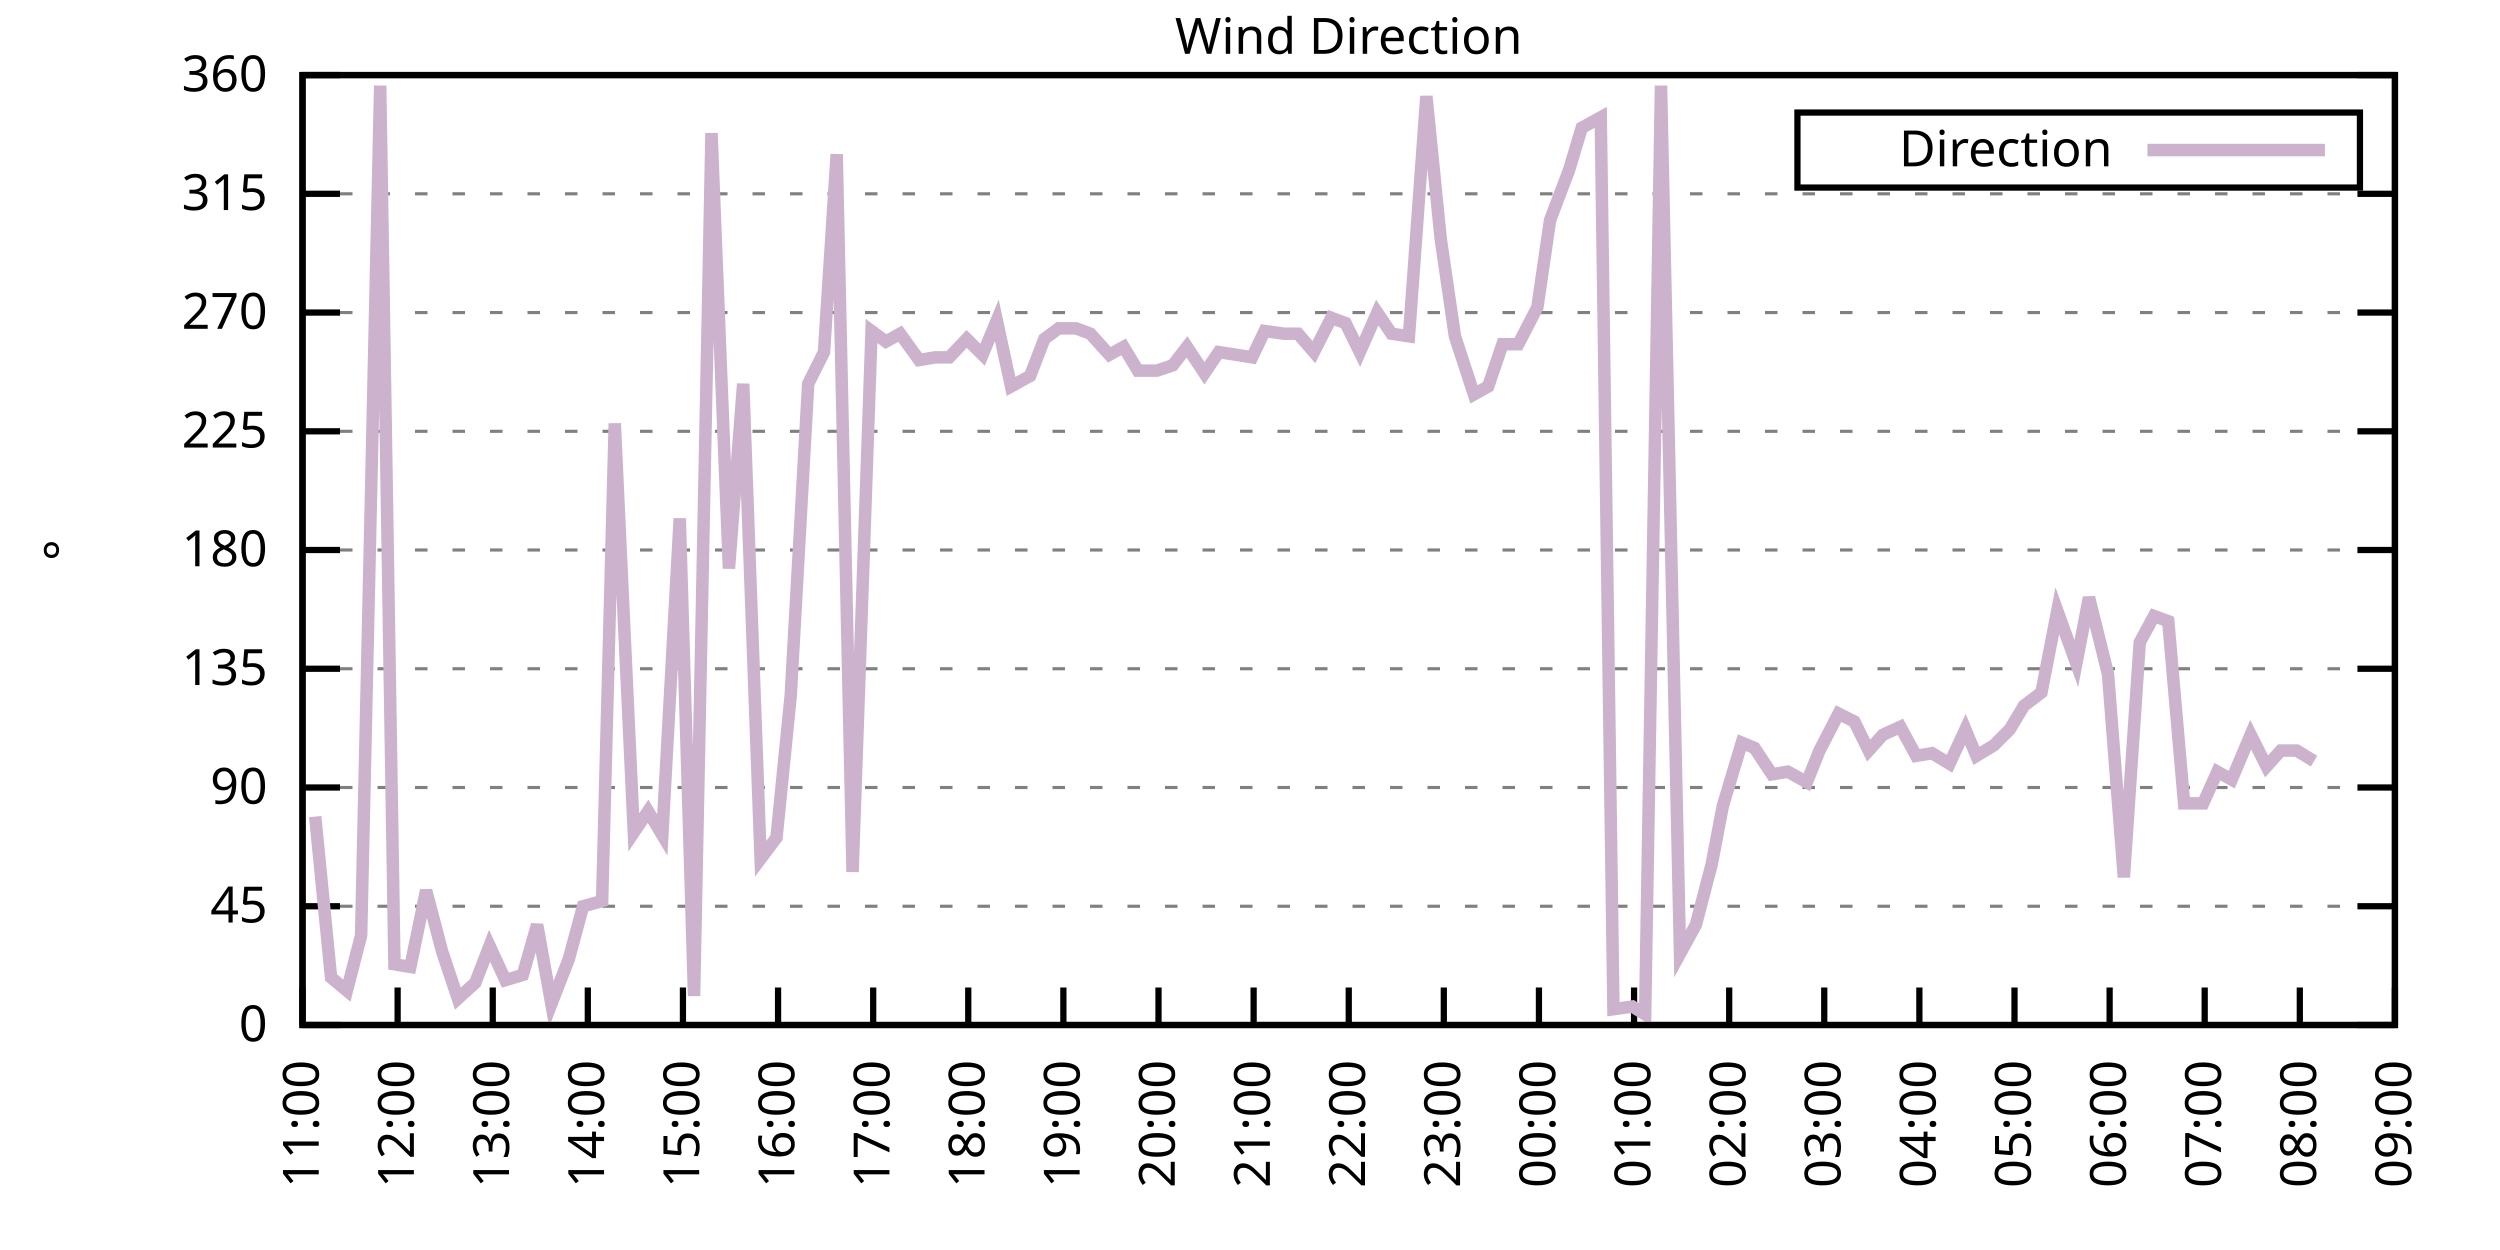
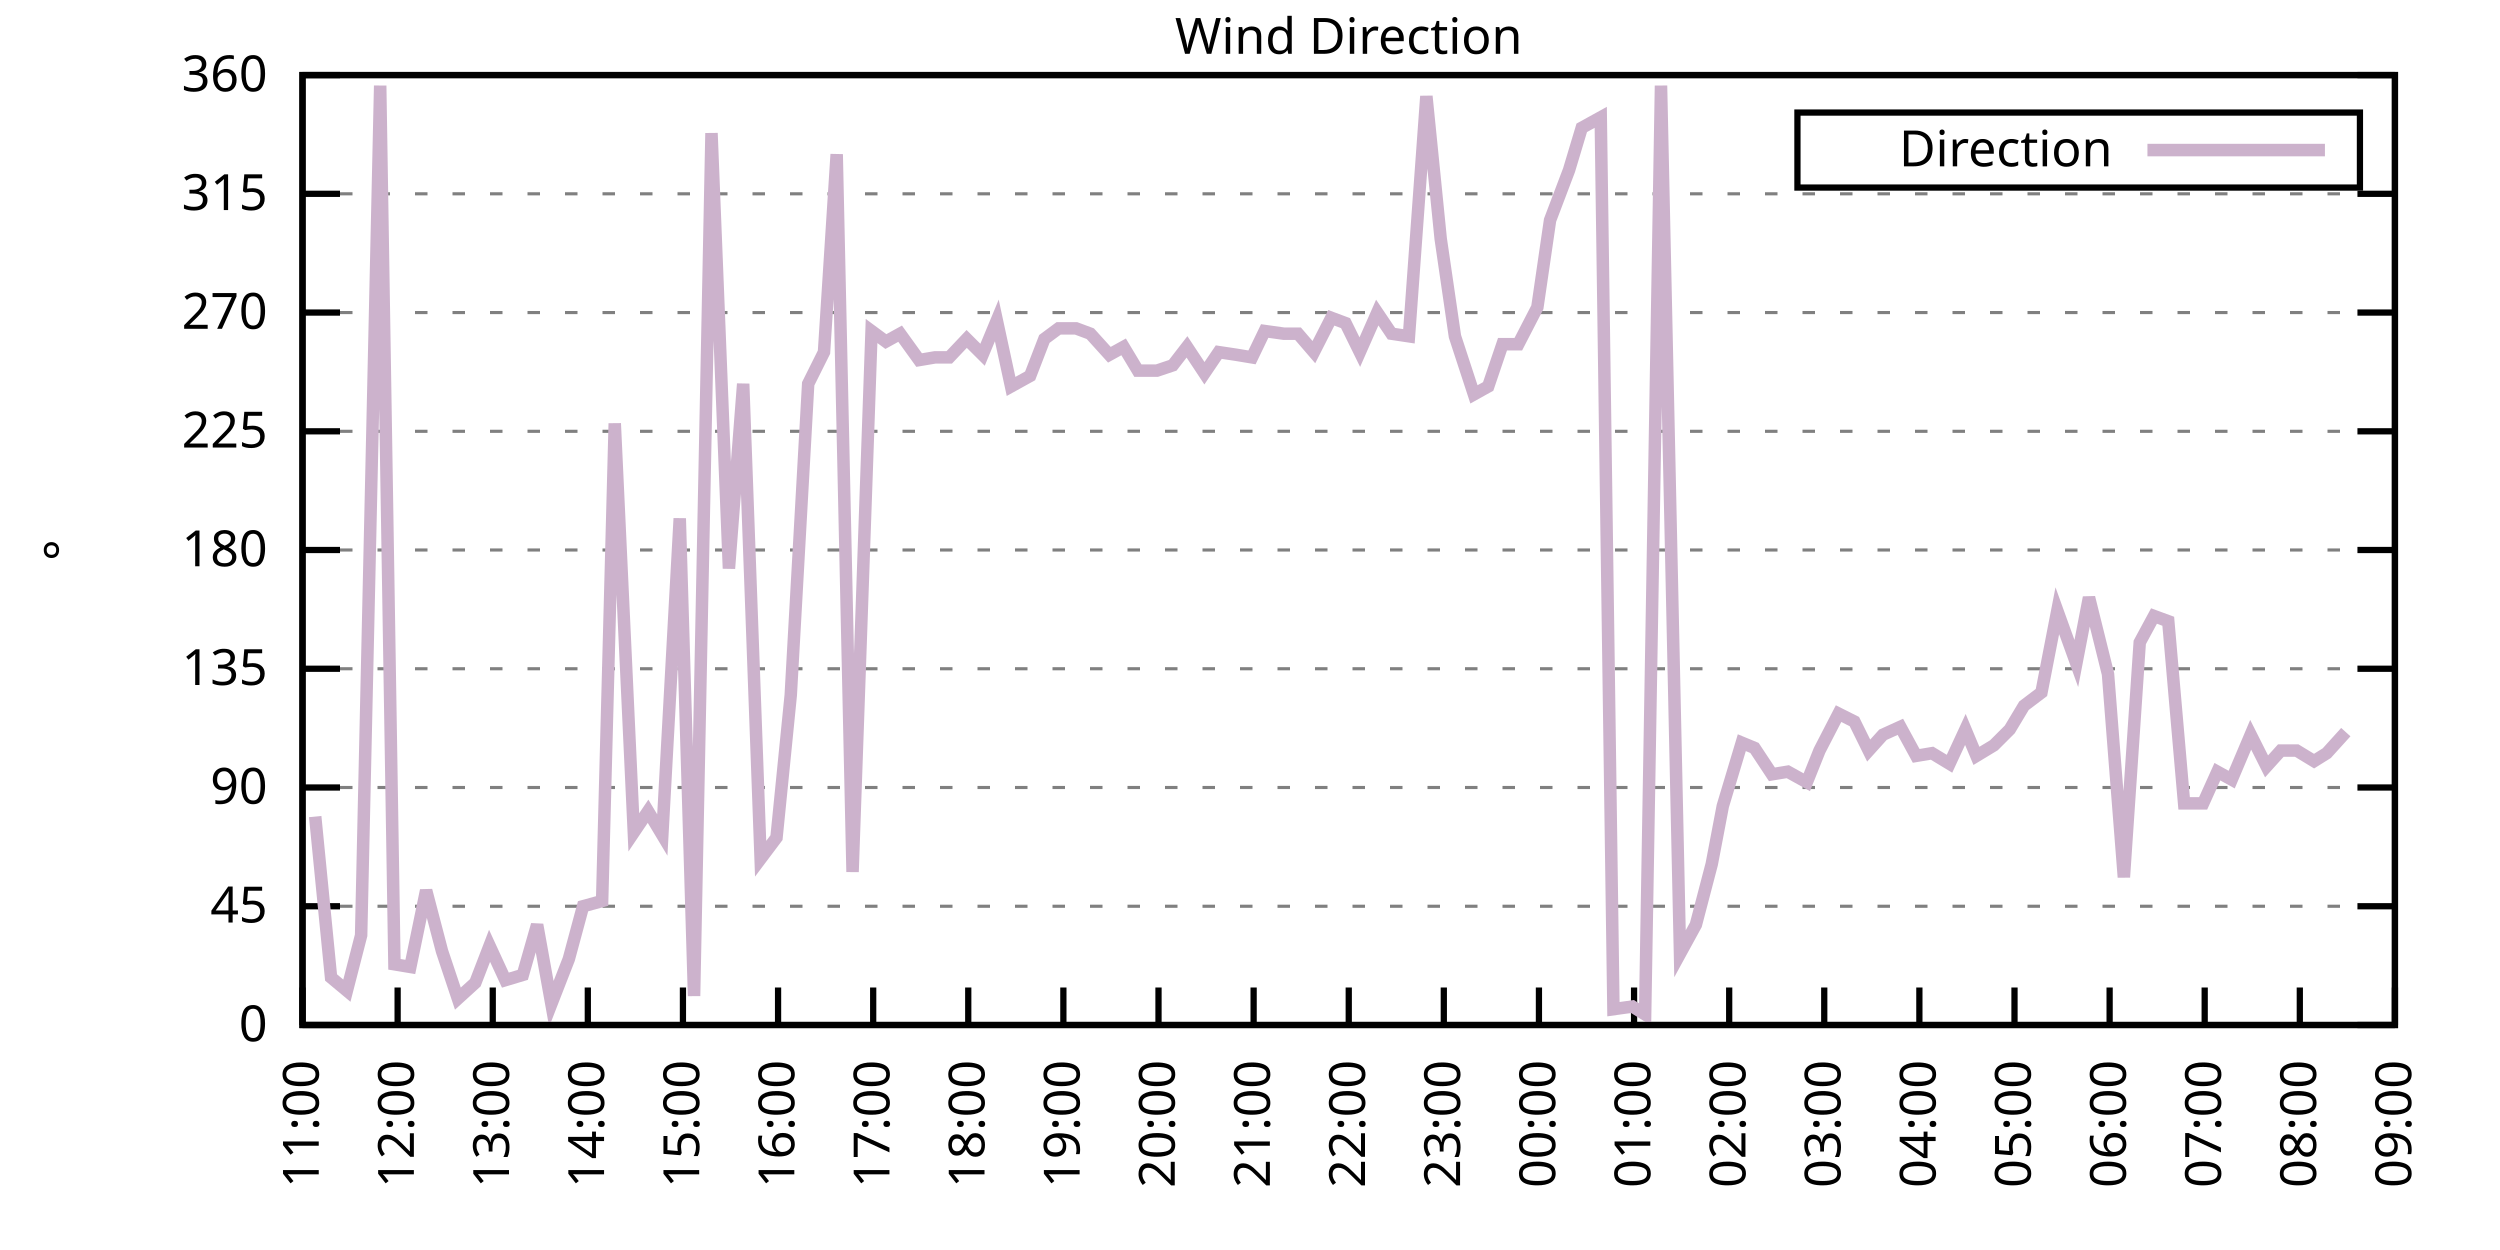
<svg xmlns="http://www.w3.org/2000/svg" xmlns:xlink="http://www.w3.org/1999/xlink" width="400" height="200" viewBox="0 0 400 200">
  <g id="gnuplot_canvas">
    <rect x="0" y="0" width="400" height="200" fill="none" />
    <defs>
      <circle id="gpDot" r="0.5" stroke-width="0.5" stroke="currentColor" />
      <path id="gpPt0" stroke-width="0.333" stroke="currentColor" d="M-1,0 h2 M0,-1 v2" />
      <path id="gpPt1" stroke-width="0.333" stroke="currentColor" d="M-1,-1 L1,1 M1,-1 L-1,1" />
      <path id="gpPt2" stroke-width="0.333" stroke="currentColor" d="M-1,0 L1,0 M0,-1 L0,1 M-1,-1 L1,1 M-1,1 L1,-1" />
      <rect id="gpPt3" stroke-width="0.333" stroke="currentColor" x="-1" y="-1" width="2" height="2" />
      <rect id="gpPt4" stroke-width="0.333" stroke="currentColor" fill="currentColor" x="-1" y="-1" width="2" height="2" />
      <circle id="gpPt5" stroke-width="0.333" stroke="currentColor" cx="0" cy="0" r="1" />
      <use xlink:href="#gpPt5" id="gpPt6" fill="currentColor" stroke="none" />
      <path id="gpPt7" stroke-width="0.333" stroke="currentColor" d="M0,-1.33 L-1.33,0.67 L1.33,0.67 z" />
      <use xlink:href="#gpPt7" id="gpPt8" fill="currentColor" stroke="none" />
      <use xlink:href="#gpPt7" id="gpPt9" stroke="currentColor" transform="rotate(180)" />
      <use xlink:href="#gpPt9" id="gpPt10" fill="currentColor" stroke="none" />
      <use xlink:href="#gpPt3" id="gpPt11" stroke="currentColor" transform="rotate(45)" />
      <use xlink:href="#gpPt11" id="gpPt12" fill="currentColor" stroke="none" />
      <path id="gpPt13" stroke-width="0.333" stroke="currentColor" d="M0,1.330 L1.265,0.411 L0.782,-1.067 L-0.782,-1.076 L-1.265,0.411 z" />
      <use xlink:href="#gpPt13" id="gpPt14" fill="currentColor" stroke="none" />
      <filter id="textbox" filterUnits="objectBoundingBox" x="0" y="0" height="1" width="1">
        <feFlood flood-color="white" flood-opacity="1" result="bgnd" />
        <feComposite in="SourceGraphic" in2="bgnd" operator="atop" />
      </filter>
      <filter id="greybox" filterUnits="objectBoundingBox" x="0" y="0" height="1" width="1">
        <feFlood flood-color="lightgrey" flood-opacity="1" result="grey" />
        <feComposite in="SourceGraphic" in2="grey" operator="atop" />
      </filter>
    </defs>
    <g fill="none" color="white" stroke="currentColor" stroke-width="1.00" stroke-linecap="butt" stroke-linejoin="miter">
</g>
    <g fill="none" color="black" stroke="currentColor" stroke-width="1.00" stroke-linecap="butt" stroke-linejoin="miter">
      <g stroke="none" shape-rendering="crispEdges">
        <polygon fill="rgb(255, 255, 255)" points="48.40,164.00 383.18,164.00 383.18,12.02 48.40,12.02 " />
      </g>
    </g>
    <g fill="none" color="black" stroke="currentColor" stroke-width="1.00" stroke-linecap="butt" stroke-linejoin="miter">
</g>
    <g fill="none" color="black" stroke="black" stroke-width="0.50" stroke-linecap="butt" stroke-linejoin="miter">
</g>
    <g fill="none" color="gray" stroke="currentColor" stroke-width="0.50" stroke-linecap="butt" stroke-linejoin="miter">
      <path stroke="gray" stroke-dasharray="2,4" class="gridline" d="M48.40,164.00 L383.19,164.00  " />
    </g>
    <g fill="none" color="gray" stroke="gray" stroke-width="1.00" stroke-linecap="butt" stroke-linejoin="miter">
</g>
    <g fill="none" color="black" stroke="currentColor" stroke-width="1.00" stroke-linecap="butt" stroke-linejoin="miter">
      <path stroke="black" d="M48.40,164.00 L54.40,164.00 M383.19,164.00 L377.19,164.00  " />
      <g transform="translate(42.80,166.60)" stroke="none" fill="black" font-family="Sans" font-size="8.00" text-anchor="end">
        <text>
          <tspan font-family="Sans"> 0</tspan>
        </text>
      </g>
    </g>
    <g fill="none" color="black" stroke="currentColor" stroke-width="1.00" stroke-linecap="butt" stroke-linejoin="miter">
</g>
    <g fill="none" color="black" stroke="black" stroke-width="0.50" stroke-linecap="butt" stroke-linejoin="miter">
</g>
    <g fill="none" color="gray" stroke="currentColor" stroke-width="0.50" stroke-linecap="butt" stroke-linejoin="miter">
      <path stroke="gray" stroke-dasharray="2,4" class="gridline" d="M48.40,145.00 L383.19,145.00  " />
    </g>
    <g fill="none" color="gray" stroke="gray" stroke-width="1.00" stroke-linecap="butt" stroke-linejoin="miter">
</g>
    <g fill="none" color="black" stroke="currentColor" stroke-width="1.00" stroke-linecap="butt" stroke-linejoin="miter">
      <path stroke="black" d="M48.40,145.00 L54.40,145.00 M383.19,145.00 L377.19,145.00  " />
      <g transform="translate(42.80,147.60)" stroke="none" fill="black" font-family="Sans" font-size="8.00" text-anchor="end">
        <text>
          <tspan font-family="Sans"> 45</tspan>
        </text>
      </g>
    </g>
    <g fill="none" color="black" stroke="currentColor" stroke-width="1.00" stroke-linecap="butt" stroke-linejoin="miter">
</g>
    <g fill="none" color="black" stroke="black" stroke-width="0.50" stroke-linecap="butt" stroke-linejoin="miter">
</g>
    <g fill="none" color="gray" stroke="currentColor" stroke-width="0.50" stroke-linecap="butt" stroke-linejoin="miter">
      <path stroke="gray" stroke-dasharray="2,4" class="gridline" d="M48.40,126.00 L383.19,126.00  " />
    </g>
    <g fill="none" color="gray" stroke="gray" stroke-width="1.00" stroke-linecap="butt" stroke-linejoin="miter">
</g>
    <g fill="none" color="black" stroke="currentColor" stroke-width="1.00" stroke-linecap="butt" stroke-linejoin="miter">
      <path stroke="black" d="M48.40,126.00 L54.40,126.00 M383.19,126.00 L377.19,126.00  " />
      <g transform="translate(42.80,128.60)" stroke="none" fill="black" font-family="Sans" font-size="8.00" text-anchor="end">
        <text>
          <tspan font-family="Sans"> 90</tspan>
        </text>
      </g>
    </g>
    <g fill="none" color="black" stroke="currentColor" stroke-width="1.00" stroke-linecap="butt" stroke-linejoin="miter">
</g>
    <g fill="none" color="black" stroke="black" stroke-width="0.50" stroke-linecap="butt" stroke-linejoin="miter">
</g>
    <g fill="none" color="gray" stroke="currentColor" stroke-width="0.50" stroke-linecap="butt" stroke-linejoin="miter">
      <path stroke="gray" stroke-dasharray="2,4" class="gridline" d="M48.40,107.00 L383.19,107.00  " />
    </g>
    <g fill="none" color="gray" stroke="gray" stroke-width="1.00" stroke-linecap="butt" stroke-linejoin="miter">
</g>
    <g fill="none" color="black" stroke="currentColor" stroke-width="1.00" stroke-linecap="butt" stroke-linejoin="miter">
      <path stroke="black" d="M48.40,107.00 L54.40,107.00 M383.19,107.00 L377.19,107.00  " />
      <g transform="translate(42.80,109.60)" stroke="none" fill="black" font-family="Sans" font-size="8.00" text-anchor="end">
        <text>
          <tspan font-family="Sans"> 135</tspan>
        </text>
      </g>
    </g>
    <g fill="none" color="black" stroke="currentColor" stroke-width="1.00" stroke-linecap="butt" stroke-linejoin="miter">
</g>
    <g fill="none" color="black" stroke="black" stroke-width="0.50" stroke-linecap="butt" stroke-linejoin="miter">
</g>
    <g fill="none" color="gray" stroke="currentColor" stroke-width="0.50" stroke-linecap="butt" stroke-linejoin="miter">
      <path stroke="gray" stroke-dasharray="2,4" class="gridline" d="M48.40,88.00 L383.19,88.00  " />
    </g>
    <g fill="none" color="gray" stroke="gray" stroke-width="1.00" stroke-linecap="butt" stroke-linejoin="miter">
</g>
    <g fill="none" color="black" stroke="currentColor" stroke-width="1.00" stroke-linecap="butt" stroke-linejoin="miter">
      <path stroke="black" d="M48.40,88.00 L54.40,88.00 M383.19,88.00 L377.19,88.00  " />
      <g transform="translate(42.80,90.60)" stroke="none" fill="black" font-family="Sans" font-size="8.00" text-anchor="end">
        <text>
          <tspan font-family="Sans"> 180</tspan>
        </text>
      </g>
    </g>
    <g fill="none" color="black" stroke="currentColor" stroke-width="1.00" stroke-linecap="butt" stroke-linejoin="miter">
</g>
    <g fill="none" color="black" stroke="black" stroke-width="0.50" stroke-linecap="butt" stroke-linejoin="miter">
</g>
    <g fill="none" color="gray" stroke="currentColor" stroke-width="0.50" stroke-linecap="butt" stroke-linejoin="miter">
      <path stroke="gray" stroke-dasharray="2,4" class="gridline" d="M48.40,69.01 L383.19,69.01  " />
    </g>
    <g fill="none" color="gray" stroke="gray" stroke-width="1.00" stroke-linecap="butt" stroke-linejoin="miter">
</g>
    <g fill="none" color="black" stroke="currentColor" stroke-width="1.00" stroke-linecap="butt" stroke-linejoin="miter">
      <path stroke="black" d="M48.40,69.01 L54.40,69.01 M383.19,69.01 L377.19,69.01  " />
      <g transform="translate(42.80,71.61)" stroke="none" fill="black" font-family="Sans" font-size="8.00" text-anchor="end">
        <text>
          <tspan font-family="Sans"> 225</tspan>
        </text>
      </g>
    </g>
    <g fill="none" color="black" stroke="currentColor" stroke-width="1.00" stroke-linecap="butt" stroke-linejoin="miter">
</g>
    <g fill="none" color="black" stroke="black" stroke-width="0.50" stroke-linecap="butt" stroke-linejoin="miter">
</g>
    <g fill="none" color="gray" stroke="currentColor" stroke-width="0.50" stroke-linecap="butt" stroke-linejoin="miter">
      <path stroke="gray" stroke-dasharray="2,4" class="gridline" d="M48.40,50.01 L383.19,50.01  " />
    </g>
    <g fill="none" color="gray" stroke="gray" stroke-width="1.00" stroke-linecap="butt" stroke-linejoin="miter">
</g>
    <g fill="none" color="black" stroke="currentColor" stroke-width="1.00" stroke-linecap="butt" stroke-linejoin="miter">
      <path stroke="black" d="M48.40,50.01 L54.40,50.01 M383.19,50.01 L377.19,50.01  " />
      <g transform="translate(42.80,52.61)" stroke="none" fill="black" font-family="Sans" font-size="8.00" text-anchor="end">
        <text>
          <tspan font-family="Sans"> 270</tspan>
        </text>
      </g>
    </g>
    <g fill="none" color="black" stroke="currentColor" stroke-width="1.00" stroke-linecap="butt" stroke-linejoin="miter">
</g>
    <g fill="none" color="black" stroke="black" stroke-width="0.50" stroke-linecap="butt" stroke-linejoin="miter">
</g>
    <g fill="none" color="gray" stroke="currentColor" stroke-width="0.50" stroke-linecap="butt" stroke-linejoin="miter">
      <path stroke="gray" stroke-dasharray="2,4" class="gridline" d="M48.40,31.01 L383.19,31.01  " />
    </g>
    <g fill="none" color="gray" stroke="gray" stroke-width="1.00" stroke-linecap="butt" stroke-linejoin="miter">
</g>
    <g fill="none" color="black" stroke="currentColor" stroke-width="1.00" stroke-linecap="butt" stroke-linejoin="miter">
      <path stroke="black" d="M48.40,31.01 L54.40,31.01 M383.19,31.01 L377.19,31.01  " />
      <g transform="translate(42.80,33.61)" stroke="none" fill="black" font-family="Sans" font-size="8.00" text-anchor="end">
        <text>
          <tspan font-family="Sans"> 315</tspan>
        </text>
      </g>
    </g>
    <g fill="none" color="black" stroke="currentColor" stroke-width="1.00" stroke-linecap="butt" stroke-linejoin="miter">
</g>
    <g fill="none" color="black" stroke="black" stroke-width="0.50" stroke-linecap="butt" stroke-linejoin="miter">
</g>
    <g fill="none" color="gray" stroke="currentColor" stroke-width="0.50" stroke-linecap="butt" stroke-linejoin="miter">
      <path stroke="gray" stroke-dasharray="2,4" class="gridline" d="M48.40,12.01 L383.19,12.01  " />
    </g>
    <g fill="none" color="gray" stroke="gray" stroke-width="1.00" stroke-linecap="butt" stroke-linejoin="miter">
</g>
    <g fill="none" color="black" stroke="currentColor" stroke-width="1.00" stroke-linecap="butt" stroke-linejoin="miter">
      <path stroke="black" d="M48.40,12.01 L54.40,12.01 M383.19,12.01 L377.19,12.01  " />
      <g transform="translate(42.80,14.61)" stroke="none" fill="black" font-family="Sans" font-size="8.00" text-anchor="end">
        <text>
          <tspan font-family="Sans"> 360</tspan>
        </text>
      </g>
    </g>
    <g fill="none" color="black" stroke="currentColor" stroke-width="1.00" stroke-linecap="butt" stroke-linejoin="miter">
      <path stroke="black" d="M48.40,164.00 L48.40,158.00  " />
      <g transform="translate(51.00,169.60) rotate(270.00)" stroke="none" fill="black" font-family="Sans" font-size="8.00" text-anchor="end">
        <text>
          <tspan font-family="Sans">11:00</tspan>
        </text>
      </g>
    </g>
    <g fill="none" color="black" stroke="currentColor" stroke-width="1.00" stroke-linecap="butt" stroke-linejoin="miter">
      <path stroke="black" d="M63.62,164.00 L63.62,158.00  " />
      <g transform="translate(66.22,169.60) rotate(270.00)" stroke="none" fill="black" font-family="Sans" font-size="8.00" text-anchor="end">
        <text>
          <tspan font-family="Sans">12:00</tspan>
        </text>
      </g>
    </g>
    <g fill="none" color="black" stroke="currentColor" stroke-width="1.00" stroke-linecap="butt" stroke-linejoin="miter">
      <path stroke="black" d="M78.84,164.00 L78.84,158.00  " />
      <g transform="translate(81.44,169.60) rotate(270.00)" stroke="none" fill="black" font-family="Sans" font-size="8.00" text-anchor="end">
        <text>
          <tspan font-family="Sans">13:00</tspan>
        </text>
      </g>
    </g>
    <g fill="none" color="black" stroke="currentColor" stroke-width="1.00" stroke-linecap="butt" stroke-linejoin="miter">
      <path stroke="black" d="M94.05,164.00 L94.05,158.00  " />
      <g transform="translate(96.65,169.60) rotate(270.00)" stroke="none" fill="black" font-family="Sans" font-size="8.00" text-anchor="end">
        <text>
          <tspan font-family="Sans">14:00</tspan>
        </text>
      </g>
    </g>
    <g fill="none" color="black" stroke="currentColor" stroke-width="1.00" stroke-linecap="butt" stroke-linejoin="miter">
      <path stroke="black" d="M109.27,164.00 L109.27,158.00  " />
      <g transform="translate(111.87,169.60) rotate(270.00)" stroke="none" fill="black" font-family="Sans" font-size="8.00" text-anchor="end">
        <text>
          <tspan font-family="Sans">15:00</tspan>
        </text>
      </g>
    </g>
    <g fill="none" color="black" stroke="currentColor" stroke-width="1.00" stroke-linecap="butt" stroke-linejoin="miter">
      <path stroke="black" d="M124.49,164.00 L124.49,158.00  " />
      <g transform="translate(127.09,169.60) rotate(270.00)" stroke="none" fill="black" font-family="Sans" font-size="8.00" text-anchor="end">
        <text>
          <tspan font-family="Sans">16:00</tspan>
        </text>
      </g>
    </g>
    <g fill="none" color="black" stroke="currentColor" stroke-width="1.00" stroke-linecap="butt" stroke-linejoin="miter">
      <path stroke="black" d="M139.71,164.00 L139.71,158.00  " />
      <g transform="translate(142.31,169.60) rotate(270.00)" stroke="none" fill="black" font-family="Sans" font-size="8.00" text-anchor="end">
        <text>
          <tspan font-family="Sans">17:00</tspan>
        </text>
      </g>
    </g>
    <g fill="none" color="black" stroke="currentColor" stroke-width="1.00" stroke-linecap="butt" stroke-linejoin="miter">
      <path stroke="black" d="M154.92,164.00 L154.92,158.00  " />
      <g transform="translate(157.52,169.60) rotate(270.00)" stroke="none" fill="black" font-family="Sans" font-size="8.00" text-anchor="end">
        <text>
          <tspan font-family="Sans">18:00</tspan>
        </text>
      </g>
    </g>
    <g fill="none" color="black" stroke="currentColor" stroke-width="1.00" stroke-linecap="butt" stroke-linejoin="miter">
      <path stroke="black" d="M170.14,164.00 L170.14,158.00  " />
      <g transform="translate(172.74,169.60) rotate(270.00)" stroke="none" fill="black" font-family="Sans" font-size="8.00" text-anchor="end">
        <text>
          <tspan font-family="Sans">19:00</tspan>
        </text>
      </g>
    </g>
    <g fill="none" color="black" stroke="currentColor" stroke-width="1.00" stroke-linecap="butt" stroke-linejoin="miter">
      <path stroke="black" d="M185.36,164.00 L185.36,158.00  " />
      <g transform="translate(187.96,169.60) rotate(270.00)" stroke="none" fill="black" font-family="Sans" font-size="8.00" text-anchor="end">
        <text>
          <tspan font-family="Sans">20:00</tspan>
        </text>
      </g>
    </g>
    <g fill="none" color="black" stroke="currentColor" stroke-width="1.00" stroke-linecap="butt" stroke-linejoin="miter">
      <path stroke="black" d="M200.58,164.00 L200.58,158.00  " />
      <g transform="translate(203.18,169.60) rotate(270.00)" stroke="none" fill="black" font-family="Sans" font-size="8.00" text-anchor="end">
        <text>
          <tspan font-family="Sans">21:00</tspan>
        </text>
      </g>
    </g>
    <g fill="none" color="black" stroke="currentColor" stroke-width="1.00" stroke-linecap="butt" stroke-linejoin="miter">
      <path stroke="black" d="M215.80,164.00 L215.80,158.00  " />
      <g transform="translate(218.40,169.60) rotate(270.00)" stroke="none" fill="black" font-family="Sans" font-size="8.00" text-anchor="end">
        <text>
          <tspan font-family="Sans">22:00</tspan>
        </text>
      </g>
    </g>
    <g fill="none" color="black" stroke="currentColor" stroke-width="1.00" stroke-linecap="butt" stroke-linejoin="miter">
      <path stroke="black" d="M231.01,164.00 L231.01,158.00  " />
      <g transform="translate(233.61,169.60) rotate(270.00)" stroke="none" fill="black" font-family="Sans" font-size="8.00" text-anchor="end">
        <text>
          <tspan font-family="Sans">23:00</tspan>
        </text>
      </g>
    </g>
    <g fill="none" color="black" stroke="currentColor" stroke-width="1.00" stroke-linecap="butt" stroke-linejoin="miter">
      <path stroke="black" d="M246.23,164.00 L246.23,158.00  " />
      <g transform="translate(248.83,169.60) rotate(270.00)" stroke="none" fill="black" font-family="Sans" font-size="8.00" text-anchor="end">
        <text>
          <tspan font-family="Sans">00:00</tspan>
        </text>
      </g>
    </g>
    <g fill="none" color="black" stroke="currentColor" stroke-width="1.00" stroke-linecap="butt" stroke-linejoin="miter">
      <path stroke="black" d="M261.45,164.00 L261.45,158.00  " />
      <g transform="translate(264.05,169.60) rotate(270.00)" stroke="none" fill="black" font-family="Sans" font-size="8.00" text-anchor="end">
        <text>
          <tspan font-family="Sans">01:00</tspan>
        </text>
      </g>
    </g>
    <g fill="none" color="black" stroke="currentColor" stroke-width="1.00" stroke-linecap="butt" stroke-linejoin="miter">
      <path stroke="black" d="M276.67,164.00 L276.67,158.00  " />
      <g transform="translate(279.27,169.60) rotate(270.00)" stroke="none" fill="black" font-family="Sans" font-size="8.00" text-anchor="end">
        <text>
          <tspan font-family="Sans">02:00</tspan>
        </text>
      </g>
    </g>
    <g fill="none" color="black" stroke="currentColor" stroke-width="1.00" stroke-linecap="butt" stroke-linejoin="miter">
      <path stroke="black" d="M291.88,164.00 L291.88,158.00  " />
      <g transform="translate(294.48,169.60) rotate(270.00)" stroke="none" fill="black" font-family="Sans" font-size="8.00" text-anchor="end">
        <text>
          <tspan font-family="Sans">03:00</tspan>
        </text>
      </g>
    </g>
    <g fill="none" color="black" stroke="currentColor" stroke-width="1.00" stroke-linecap="butt" stroke-linejoin="miter">
      <path stroke="black" d="M307.10,164.00 L307.10,158.00  " />
      <g transform="translate(309.70,169.60) rotate(270.00)" stroke="none" fill="black" font-family="Sans" font-size="8.00" text-anchor="end">
        <text>
          <tspan font-family="Sans">04:00</tspan>
        </text>
      </g>
    </g>
    <g fill="none" color="black" stroke="currentColor" stroke-width="1.00" stroke-linecap="butt" stroke-linejoin="miter">
      <path stroke="black" d="M322.32,164.00 L322.32,158.00  " />
      <g transform="translate(324.92,169.60) rotate(270.00)" stroke="none" fill="black" font-family="Sans" font-size="8.00" text-anchor="end">
        <text>
          <tspan font-family="Sans">05:00</tspan>
        </text>
      </g>
    </g>
    <g fill="none" color="black" stroke="currentColor" stroke-width="1.00" stroke-linecap="butt" stroke-linejoin="miter">
      <path stroke="black" d="M337.54,164.00 L337.54,158.00  " />
      <g transform="translate(340.14,169.60) rotate(270.00)" stroke="none" fill="black" font-family="Sans" font-size="8.00" text-anchor="end">
        <text>
          <tspan font-family="Sans">06:00</tspan>
        </text>
      </g>
    </g>
    <g fill="none" color="black" stroke="currentColor" stroke-width="1.00" stroke-linecap="butt" stroke-linejoin="miter">
      <path stroke="black" d="M352.75,164.00 L352.75,158.00  " />
      <g transform="translate(355.35,169.60) rotate(270.00)" stroke="none" fill="black" font-family="Sans" font-size="8.00" text-anchor="end">
        <text>
          <tspan font-family="Sans">07:00</tspan>
        </text>
      </g>
    </g>
    <g fill="none" color="black" stroke="currentColor" stroke-width="1.00" stroke-linecap="butt" stroke-linejoin="miter">
      <path stroke="black" d="M367.97,164.00 L367.97,158.00  " />
      <g transform="translate(370.57,169.60) rotate(270.00)" stroke="none" fill="black" font-family="Sans" font-size="8.00" text-anchor="end">
        <text>
          <tspan font-family="Sans">08:00</tspan>
        </text>
      </g>
    </g>
    <g fill="none" color="black" stroke="currentColor" stroke-width="1.00" stroke-linecap="butt" stroke-linejoin="miter">
      <path stroke="black" d="M383.19,164.00 L383.19,158.00  " />
      <g transform="translate(385.79,169.60) rotate(270.00)" stroke="none" fill="black" font-family="Sans" font-size="8.00" text-anchor="end">
        <text>
          <tspan font-family="Sans">09:00</tspan>
        </text>
      </g>
    </g>
    <g fill="none" color="black" stroke="currentColor" stroke-width="1.00" stroke-linecap="butt" stroke-linejoin="miter">
</g>
    <g fill="none" color="black" stroke="currentColor" stroke-width="1.00" stroke-linecap="butt" stroke-linejoin="miter">
      <path stroke="black" d="M48.40,12.01 L48.40,164.00 L383.19,164.00 L383.19,12.01 L48.40,12.01 Z  " />
    </g>
    <g fill="none" color="black" stroke="currentColor" stroke-width="1.00" stroke-linecap="butt" stroke-linejoin="miter">
</g>
    <g fill="none" color="black" stroke="currentColor" stroke-width="1.00" stroke-linecap="butt" stroke-linejoin="miter">
      <path stroke="black" d="M287.59,30.01 L287.59,18.01 L377.59,18.01 L377.59,30.01 L287.59,30.01 Z  " />
    </g>
    <g id="Wind_direction_plot_1">
      <g fill="none" color="white" stroke="black" stroke-width="2.00" stroke-linecap="butt" stroke-linejoin="miter">
</g>
      <g fill="none" color="black" stroke="currentColor" stroke-width="2.00" stroke-linecap="butt" stroke-linejoin="miter">
        <g transform="translate(337.99,26.61)" stroke="none" fill="black" font-family="Sans" font-size="8.00" text-anchor="end">
          <text>
            <tspan font-family="Sans">Direction</tspan>
          </text>
        </g>
      </g>
      <g fill="none" color="black" stroke="currentColor" stroke-width="2.00" stroke-linecap="butt" stroke-linejoin="miter">
-         <path stroke="rgb(204, 178, 204)" d="M343.59,24.01 L371.99,24.01 M50.43,130.65 L52.97,156.40 L55.50,158.51 L57.78,149.65 L60.83,13.70 L63.11,154.29   L65.65,154.71 L68.18,142.47 L70.72,152.18 L73.26,159.78 L76.05,157.24 L78.33,151.33 L80.86,156.82 L83.65,155.98   L85.94,147.96 L88.22,160.62 L91.01,153.45 L93.29,145.00 L96.34,144.16 L98.36,67.74 L101.41,133.18 L103.69,129.80   L105.97,133.60 L108.76,82.94 L111.05,159.36 L113.84,21.30 L116.63,90.96 L118.91,61.41 L121.70,137.40 L124.24,134.02   L126.52,111.23 L129.31,61.41 L131.84,56.34 L133.87,24.68 L136.41,139.51 L139.45,52.96 L141.74,54.65 L144.02,53.39   L147.06,57.61 L149.60,57.18 L151.88,57.18 L154.67,54.23 L157.21,56.76 L159.49,51.27 L161.77,61.83 L164.82,60.14   L167.10,54.23 L169.38,52.54 L172.17,52.54 L174.45,53.39 L177.50,56.76 L179.78,55.50 L182.06,59.30 L185.11,59.30   L187.64,58.45 L189.92,55.50 L192.71,59.72 L195.00,56.34 L197.79,56.76 L200.32,57.18 L202.35,52.96 L205.40,53.39   L207.68,53.39 L210.22,56.34 L213.01,50.85 L215.29,51.70 L217.57,56.34 L220.36,50.01 L222.64,53.39 L225.43,53.81   L228.22,15.39 L230.51,38.19 L232.79,53.81 L235.83,63.10 L238.11,61.83 L240.40,55.07 L242.93,55.07 L245.98,49.16   L248.01,35.23 L251.05,27.21 L253.08,20.45 L256.12,18.77 L258.15,161.47 L261.19,161.04 L263.22,162.31 L265.76,13.70   L268.80,152.60 L271.34,147.96 L273.88,138.25 L275.65,128.96 L278.69,118.83 L280.72,119.67 L283.51,123.89 L286.05,123.47   L289.09,125.16 L291.12,120.09 L294.17,114.18 L296.70,115.45 L298.99,120.09 L301.27,117.56 L304.06,116.29 L306.59,120.94   L309.13,120.51 L311.92,122.20 L314.46,116.71 L316.23,120.94 L319.02,119.25 L321.56,116.71 L323.84,112.91 L326.63,110.80   L329.17,97.72 L332.21,106.16 L334.24,95.60 L337.28,107.85 L339.82,140.36 L342.36,102.78 L344.64,98.56 L346.92,99.40   L349.46,128.54 L352.50,128.54 L354.78,123.47 L357.07,124.74 L360.11,117.56 L362.65,122.62 L364.93,120.09 L367.47,120.09   L370.25,121.78  " />
+         <path stroke="rgb(204, 178, 204)" d="M343.59,24.01 L371.99,24.01 M50.43,130.65 L52.97,156.40 L55.50,158.51 L57.78,149.65 L60.83,13.70 L63.11,154.29   L65.65,154.71 L68.18,142.47 L70.72,152.18 L73.26,159.78 L76.05,157.24 L78.33,151.33 L80.86,156.82 L83.65,155.98   L85.94,147.96 L88.22,160.62 L91.01,153.45 L93.29,145.00 L96.34,144.16 L98.36,67.74 L101.41,133.18 L103.69,129.80   L105.97,133.60 L108.76,82.94 L111.05,159.36 L113.84,21.30 L116.63,90.96 L118.91,61.41 L121.70,137.40 L124.24,134.02   L126.52,111.23 L129.31,61.41 L131.84,56.34 L133.87,24.68 L136.41,139.51 L139.45,52.96 L141.74,54.65 L144.02,53.39   L147.06,57.61 L149.60,57.18 L151.88,57.18 L154.67,54.23 L157.21,56.76 L159.49,51.27 L161.77,61.83 L164.82,60.14   L167.10,54.23 L169.38,52.54 L172.17,52.54 L174.45,53.39 L177.50,56.76 L179.78,55.50 L182.06,59.30 L185.11,59.30   L187.64,58.45 L189.92,55.50 L192.71,59.72 L195.00,56.34 L197.79,56.76 L200.32,57.18 L202.35,52.96 L205.40,53.39   L207.68,53.39 L210.22,56.34 L213.01,50.85 L215.29,51.70 L217.57,56.34 L220.36,50.01 L222.64,53.39 L225.43,53.81   L228.22,15.39 L230.51,38.19 L232.79,53.81 L235.83,63.10 L238.11,61.83 L240.40,55.07 L242.93,55.07 L245.98,49.16   L248.01,35.23 L251.05,27.21 L253.08,20.45 L256.12,18.77 L258.15,161.47 L261.19,161.04 L263.22,162.31 L265.76,13.70   L268.80,152.60 L271.34,147.96 L273.88,138.25 L275.65,128.96 L278.69,118.83 L280.72,119.67 L283.51,123.89 L286.05,123.47   L289.09,125.16 L291.12,120.09 L294.17,114.18 L296.70,115.45 L298.99,120.09 L301.27,117.56 L304.06,116.29 L306.59,120.94   L309.13,120.51 L311.92,122.20 L314.46,116.71 L316.23,120.94 L319.02,119.25 L321.56,116.71 L323.84,112.91 L326.63,110.80   L329.17,97.72 L332.21,106.16 L334.24,95.60 L337.28,107.85 L339.82,140.36 L342.36,102.78 L344.64,98.56 L346.92,99.40   L349.46,128.54 L352.50,128.54 L354.78,123.47 L357.07,124.74 L360.11,117.56 L362.65,122.62 L364.93,120.09 L367.47,120.09   L370.25,121.78 L372.28,120.51 L375.33,117.14  " />
      </g>
    </g>
    <g fill="none" color="black" stroke="currentColor" stroke-width="2.00" stroke-linecap="butt" stroke-linejoin="miter">
</g>
    <g fill="none" color="black" stroke="black" stroke-width="1.00" stroke-linecap="butt" stroke-linejoin="miter">
</g>
    <g fill="none" color="black" stroke="currentColor" stroke-width="1.00" stroke-linecap="butt" stroke-linejoin="miter">
      <path stroke="black" d="M48.40,12.01 L48.40,164.00 L383.19,164.00 L383.19,12.01 L48.40,12.01 Z  " />
      <g transform="translate(12.80,88.01) rotate(270.00)" stroke="none" fill="black" font-family="Sans" font-size="8.00" text-anchor="middle">
        <text>
          <tspan font-family="Sans">°</tspan>
        </text>
      </g>
    </g>
    <g fill="none" color="black" stroke="currentColor" stroke-width="1.00" stroke-linecap="butt" stroke-linejoin="miter">
</g>
    <g fill="none" color="black" stroke="currentColor" stroke-width="1.00" stroke-linecap="butt" stroke-linejoin="miter">
      <g transform="translate(215.79,8.61)" stroke="none" fill="black" font-family="Sans" font-size="8.00" text-anchor="middle">
        <text>
          <tspan font-family="Sans">Wind Direction</tspan>
        </text>
      </g>
    </g>
    <g fill="none" color="black" stroke="currentColor" stroke-width="1.00" stroke-linecap="butt" stroke-linejoin="miter">
</g>
  </g>
</svg>
